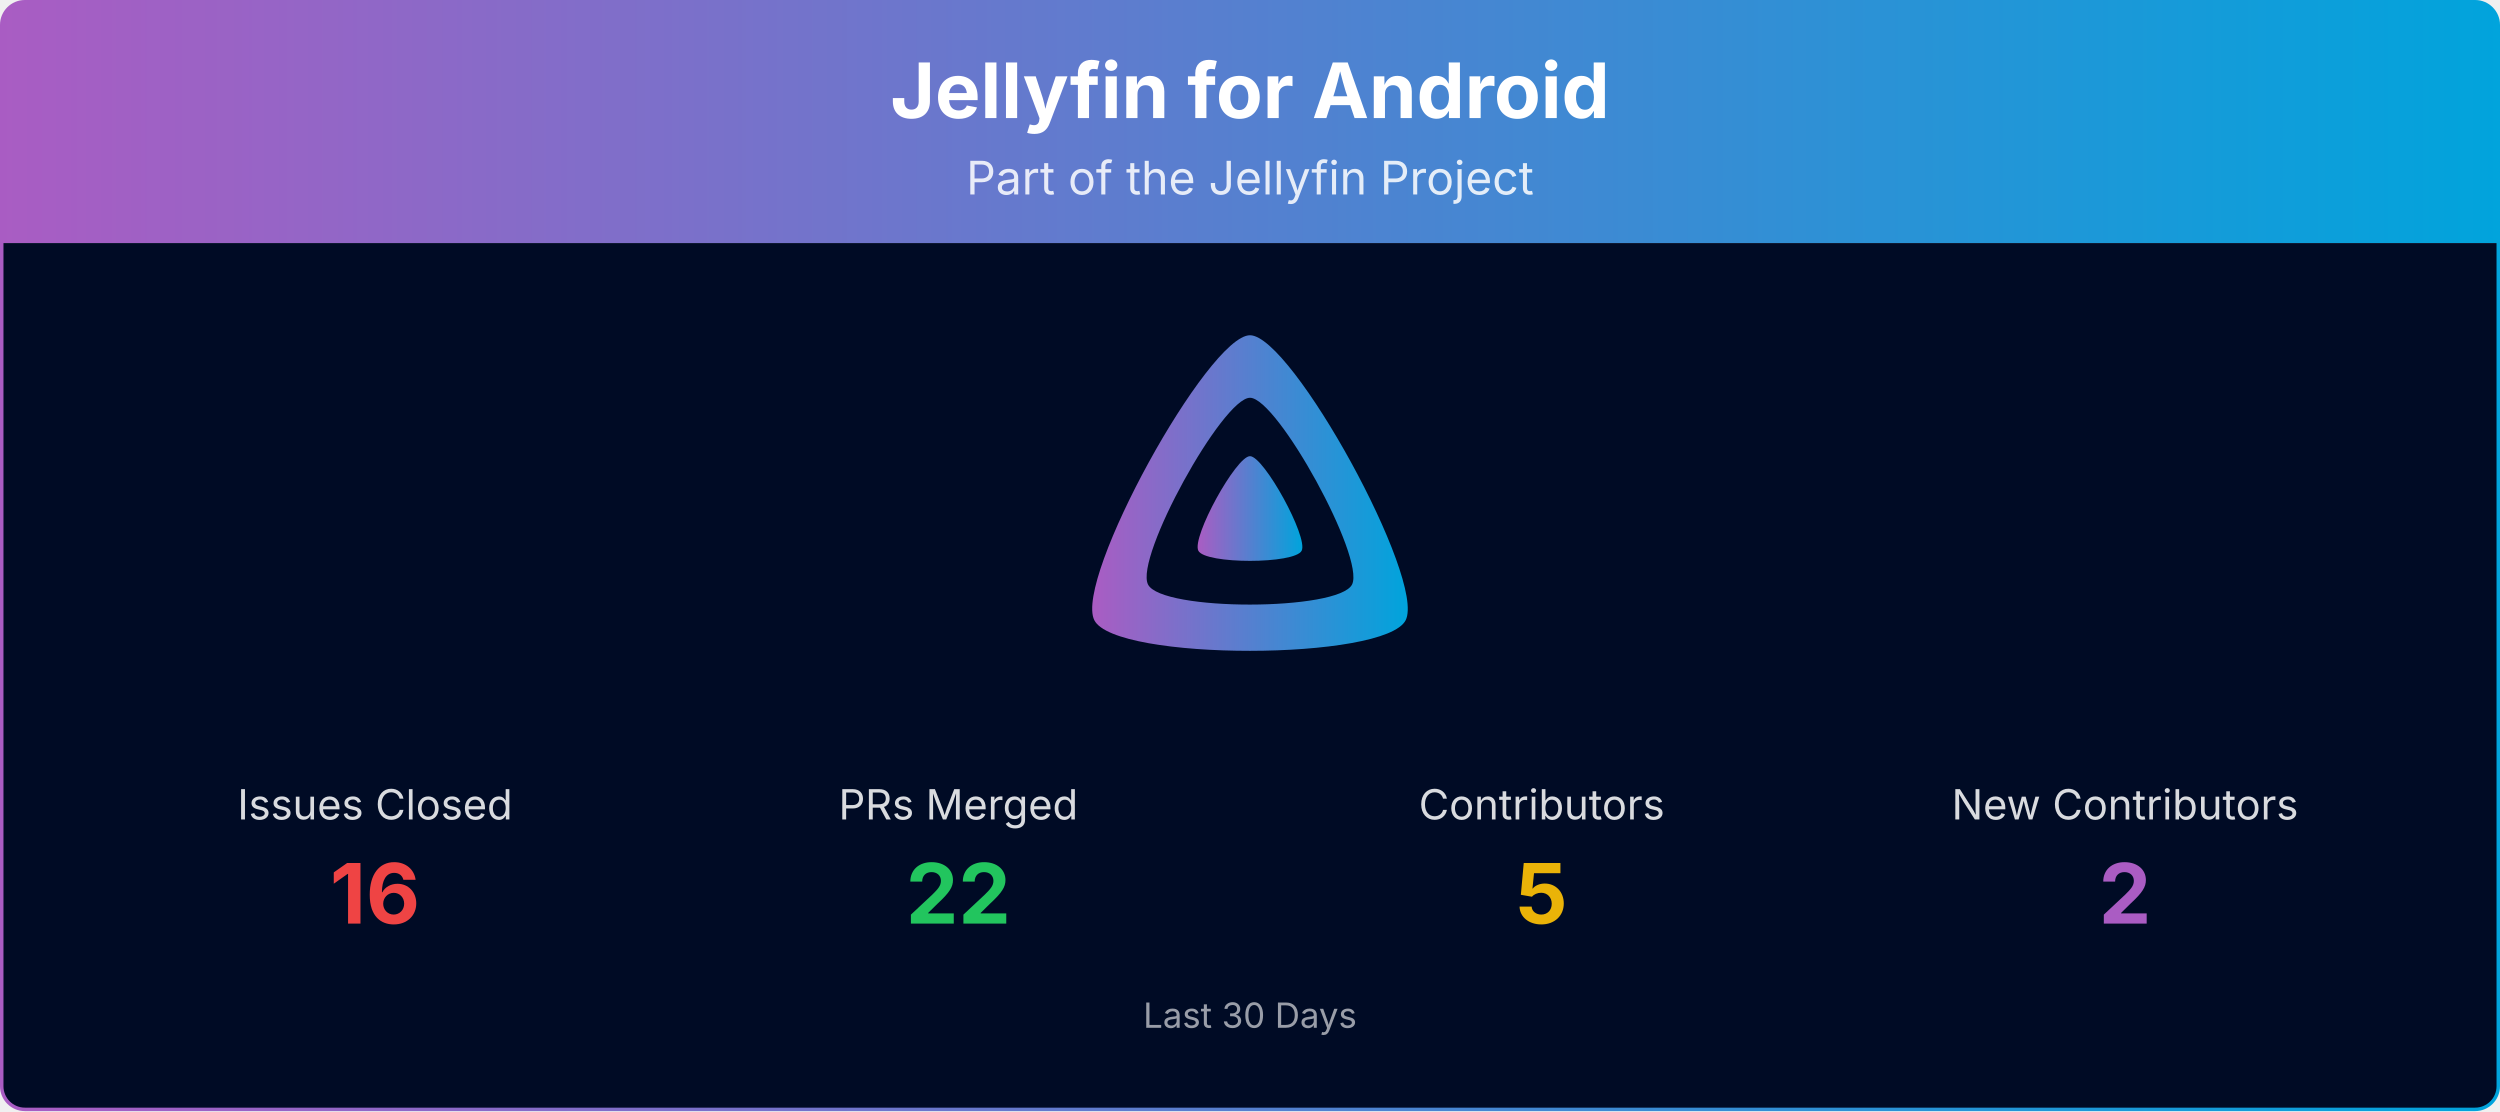
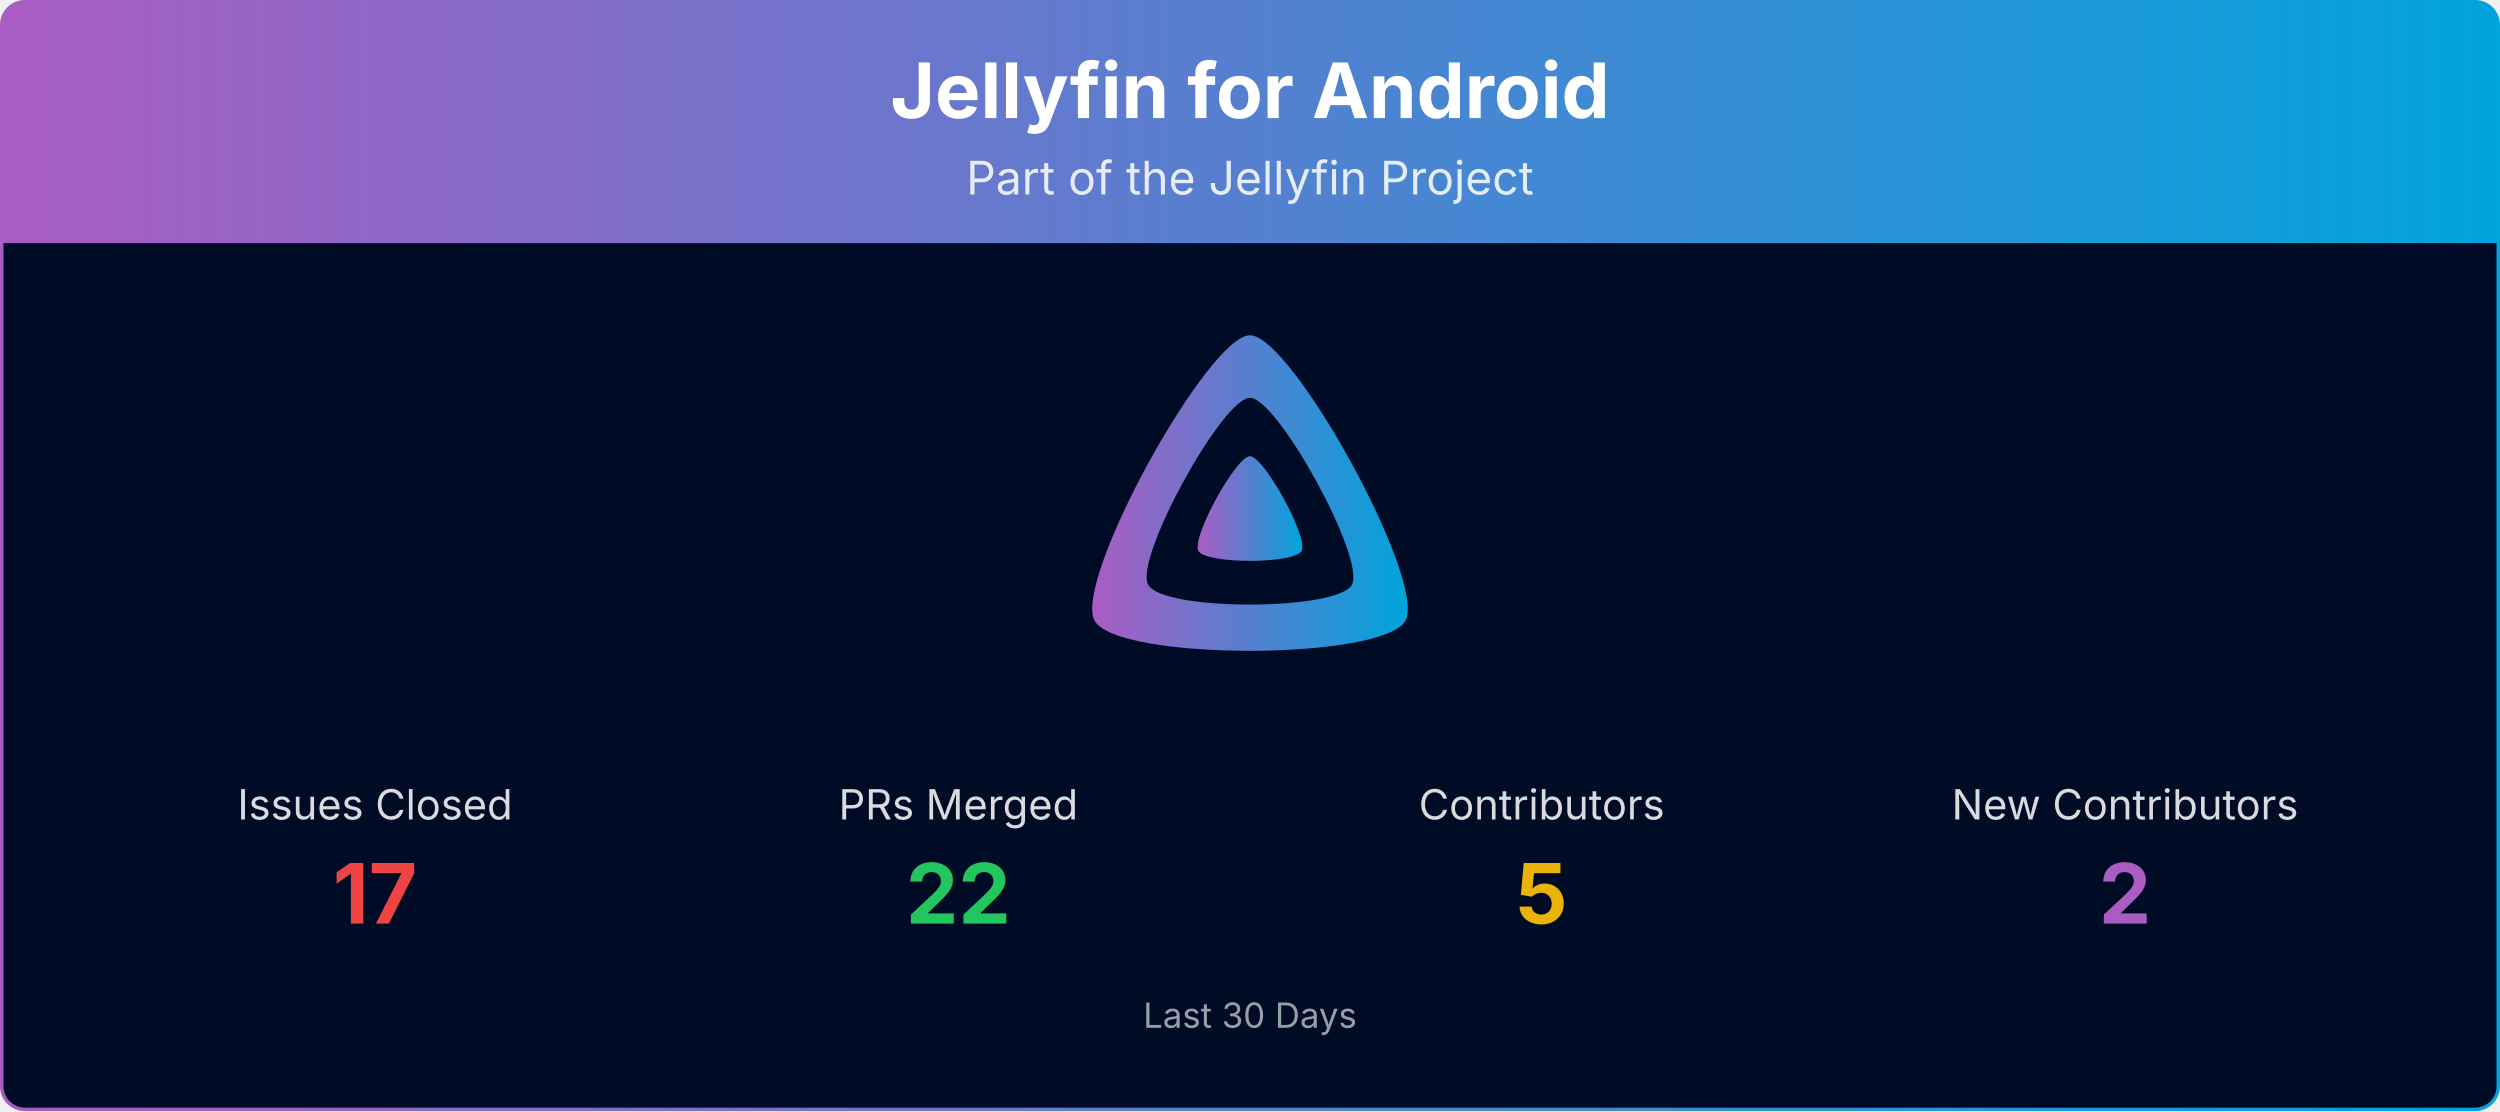
<svg xmlns="http://www.w3.org/2000/svg" viewBox="0 0 1080 480" width="100%" role="img" aria-label="Jellyfin for Android">
  <defs>
    <linearGradient id="banner-jellyfin-android-grad" x1="0" y1="0" x2="1" y2="0">
      <stop offset="0%" stop-color="#AA5CC3" />
      <stop offset="100%" stop-color="#00A4DC" />
    </linearGradient>
    <clipPath id="banner-jellyfin-android-grad-clip">
      <rect x="0.75" y="0.75" width="1078.5" height="478.5" rx="10" ry="10" />
    </clipPath>
  </defs>
  <g clip-path="url(#banner-jellyfin-android-grad-clip)">
    <path d="M0.75,10.75 A10.0,10.0 0 0 1 10.75,0.75 L1069.25,0.75 A10.0,10.0 0 0 1 1079.25,10.75 L1079.25,105.00 L0.75,105.00 Z" fill="url(#banner-jellyfin-android-grad)" />
    <text x="540.0" y="51" text-anchor="middle" font-size="33" font-weight="700" font-family="Plus Jakarta Sans, system-ui, -apple-system, Segoe UI, sans-serif" fill="#ffffff">Jellyfin for Android</text>
    <text x="540.0" y="84" text-anchor="middle" font-size="20" font-family="Plus Jakarta Sans, system-ui, -apple-system, Segoe UI, sans-serif" fill="#ffffff" opacity="0.85">Part of the Jellyfin Project</text>
    <rect x="0.75" y="105" width="1078.5" height="374.25" fill="#000b25" />
    <g transform="translate(465.00,138.00) scale(0.29297)">
      <path fill="url(#banner-jellyfin-android-grad)" fill-rule="evenodd" d="M256,23.3c-61.6,0-259.8,359.4-229.6,420.1s429.3,60,459.2,0S317.6,23.3,256,23.3zM406.5,390.8c-19.6,39.3-281.1,39.8-300.9,0s110.1-275.3,150.4-275.3S426.1,351.4,406.5,390.8z" />
      <path fill="url(#banner-jellyfin-android-grad)" d="M256,201.6c-20.4,0-86.2,119.3-76.2,139.4s142.5,19.9,152.4,0S276.5,201.6,256,201.6z" />
    </g>
    <text x="162.0" y="354.0" text-anchor="middle" font-size="18" font-family="Plus Jakarta Sans, system-ui, -apple-system, Segoe UI, sans-serif" fill="#ffffff" opacity="0.85">Issues Closed</text>
-     <text x="162.0" y="399.0" text-anchor="middle" font-size="36" font-weight="700" font-family="Plus Jakarta Sans, system-ui, -apple-system, Segoe UI, sans-serif" fill="#ef4444">16</text>
+     <text x="162.0" y="399.0" text-anchor="middle" font-size="36" font-weight="700" font-family="Plus Jakarta Sans, system-ui, -apple-system, Segoe UI, sans-serif" fill="#ef4444">17</text>
    <text x="414.0" y="354.0" text-anchor="middle" font-size="18" font-family="Plus Jakarta Sans, system-ui, -apple-system, Segoe UI, sans-serif" fill="#ffffff" opacity="0.85">PRs Merged</text>
    <text x="414.0" y="399.0" text-anchor="middle" font-size="36" font-weight="700" font-family="Plus Jakarta Sans, system-ui, -apple-system, Segoe UI, sans-serif" fill="#22c55e">22</text>
    <text x="666.0" y="354.0" text-anchor="middle" font-size="18" font-family="Plus Jakarta Sans, system-ui, -apple-system, Segoe UI, sans-serif" fill="#ffffff" opacity="0.85">Contributors</text>
    <text x="666.0" y="399.0" text-anchor="middle" font-size="36" font-weight="700" font-family="Plus Jakarta Sans, system-ui, -apple-system, Segoe UI, sans-serif" fill="#eab308">5</text>
    <text x="918.0" y="354.0" text-anchor="middle" font-size="18" font-family="Plus Jakarta Sans, system-ui, -apple-system, Segoe UI, sans-serif" fill="#ffffff" opacity="0.85">New Contributors</text>
    <text x="918.0" y="399.0" text-anchor="middle" font-size="36" font-weight="700" font-family="Plus Jakarta Sans, system-ui, -apple-system, Segoe UI, sans-serif" fill="#AA5CC3">2</text>
    <text x="540.0" y="444.0" text-anchor="middle" font-size="15" font-family="Plus Jakarta Sans, system-ui, -apple-system, Segoe UI, sans-serif" fill="#ffffff" opacity="0.6">Last 30 Days</text>
  </g>
  <rect x="0.75" y="0.75" width="1078.5" height="478.5" rx="10" ry="10" fill="none" stroke="url(#banner-jellyfin-android-grad)" stroke-width="1.5" />
</svg>
